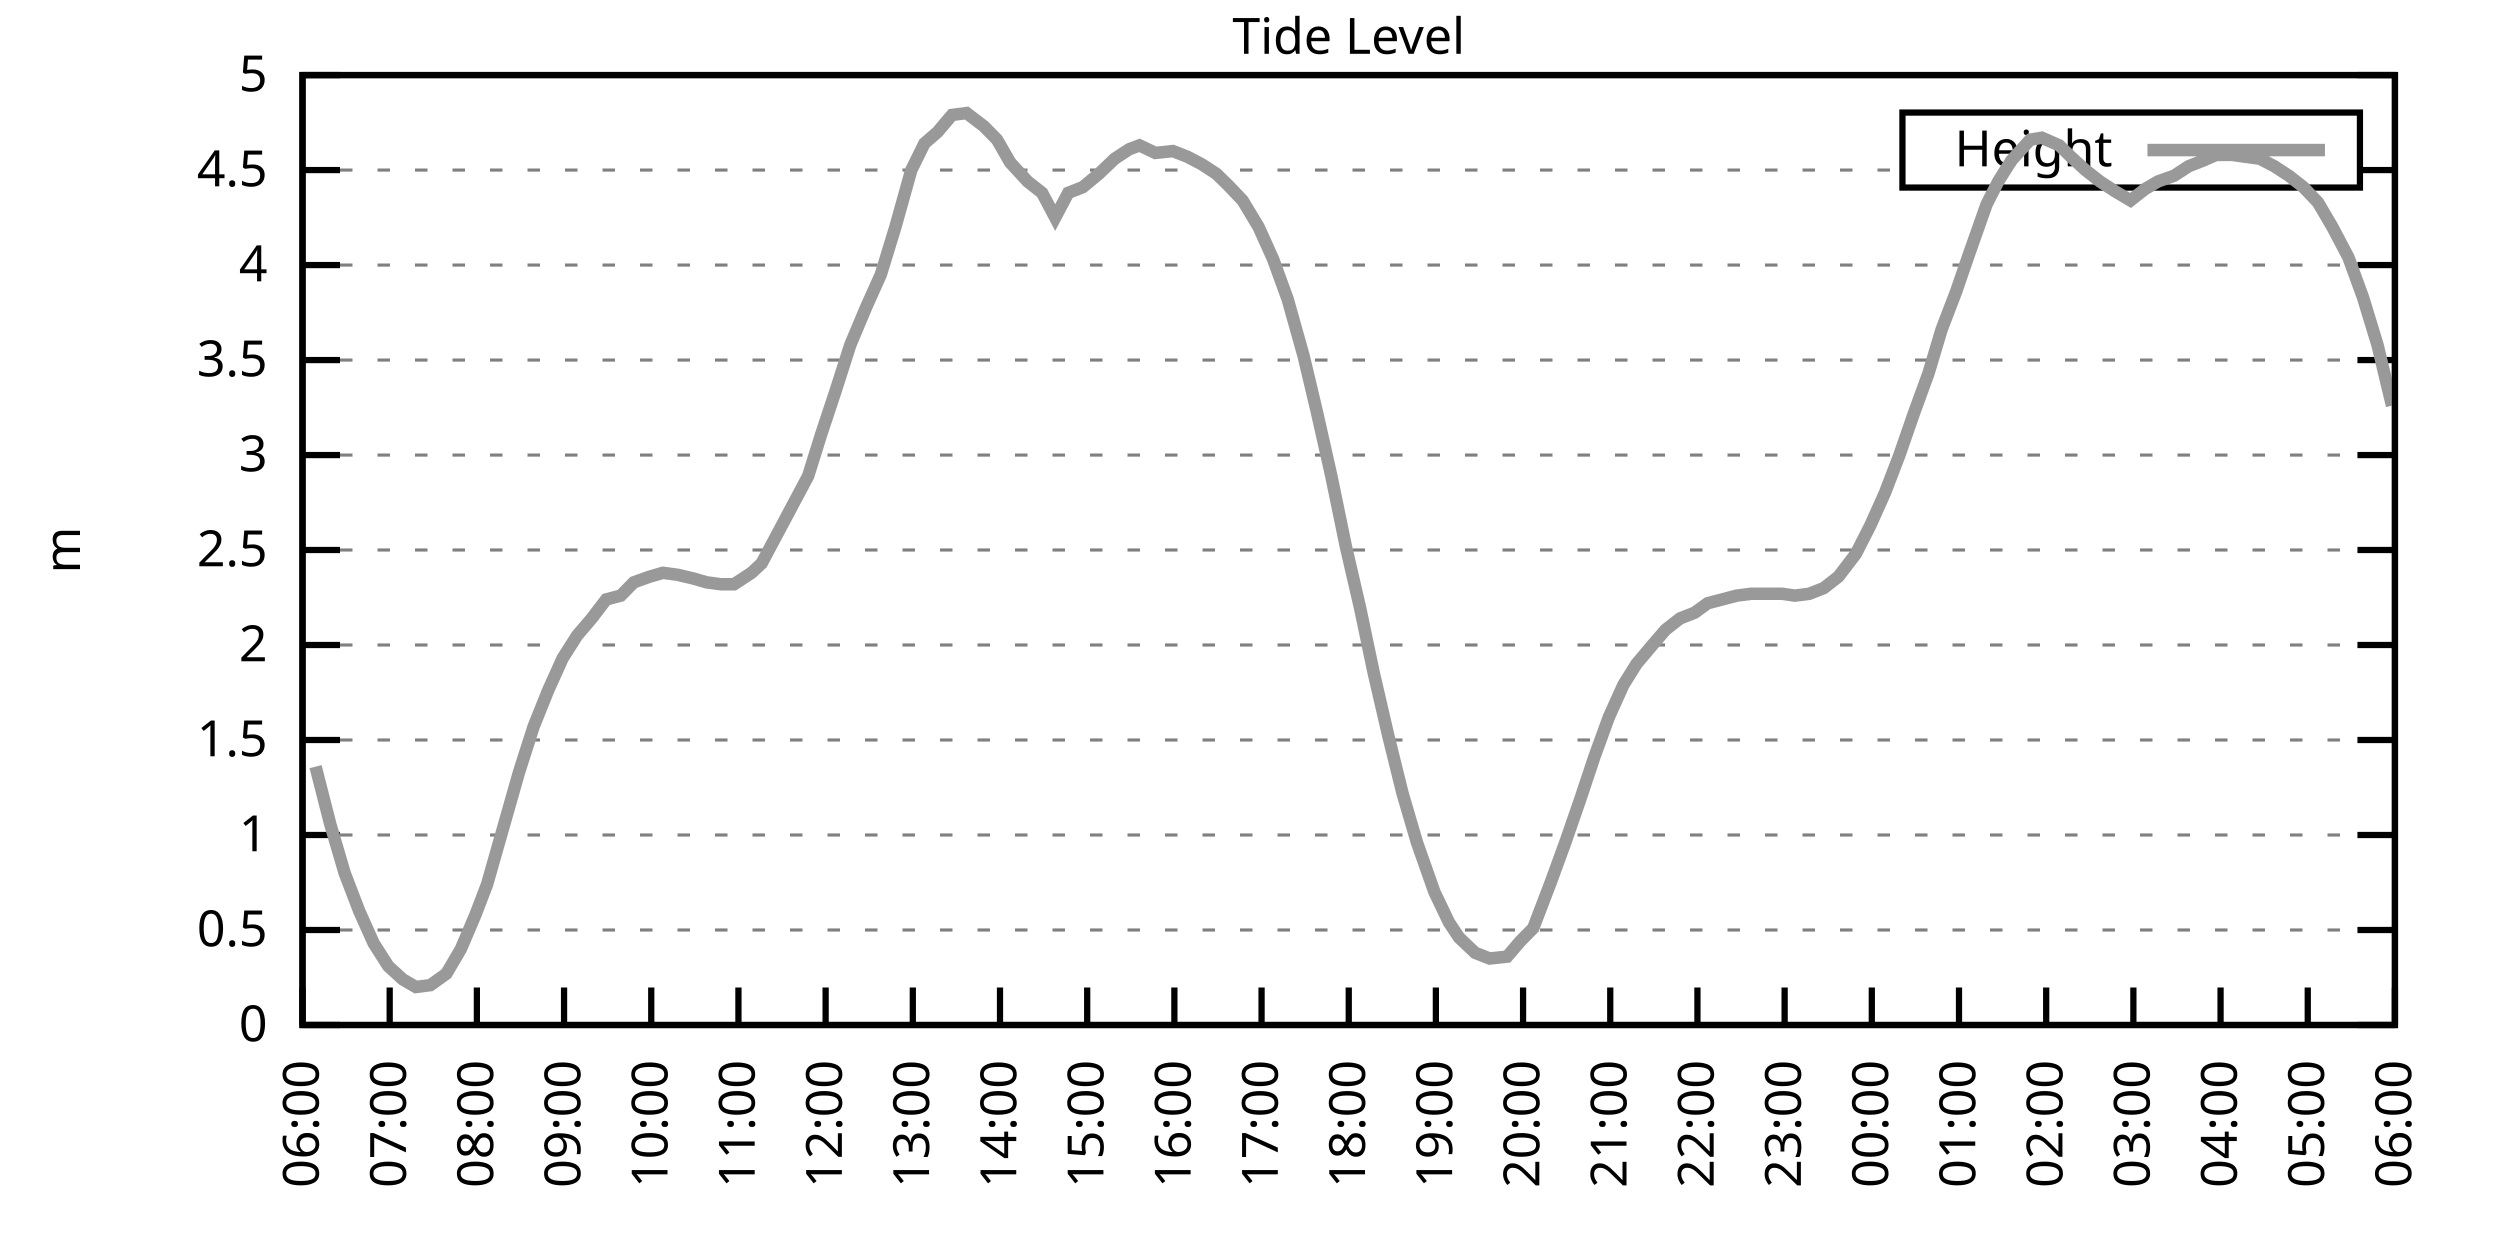
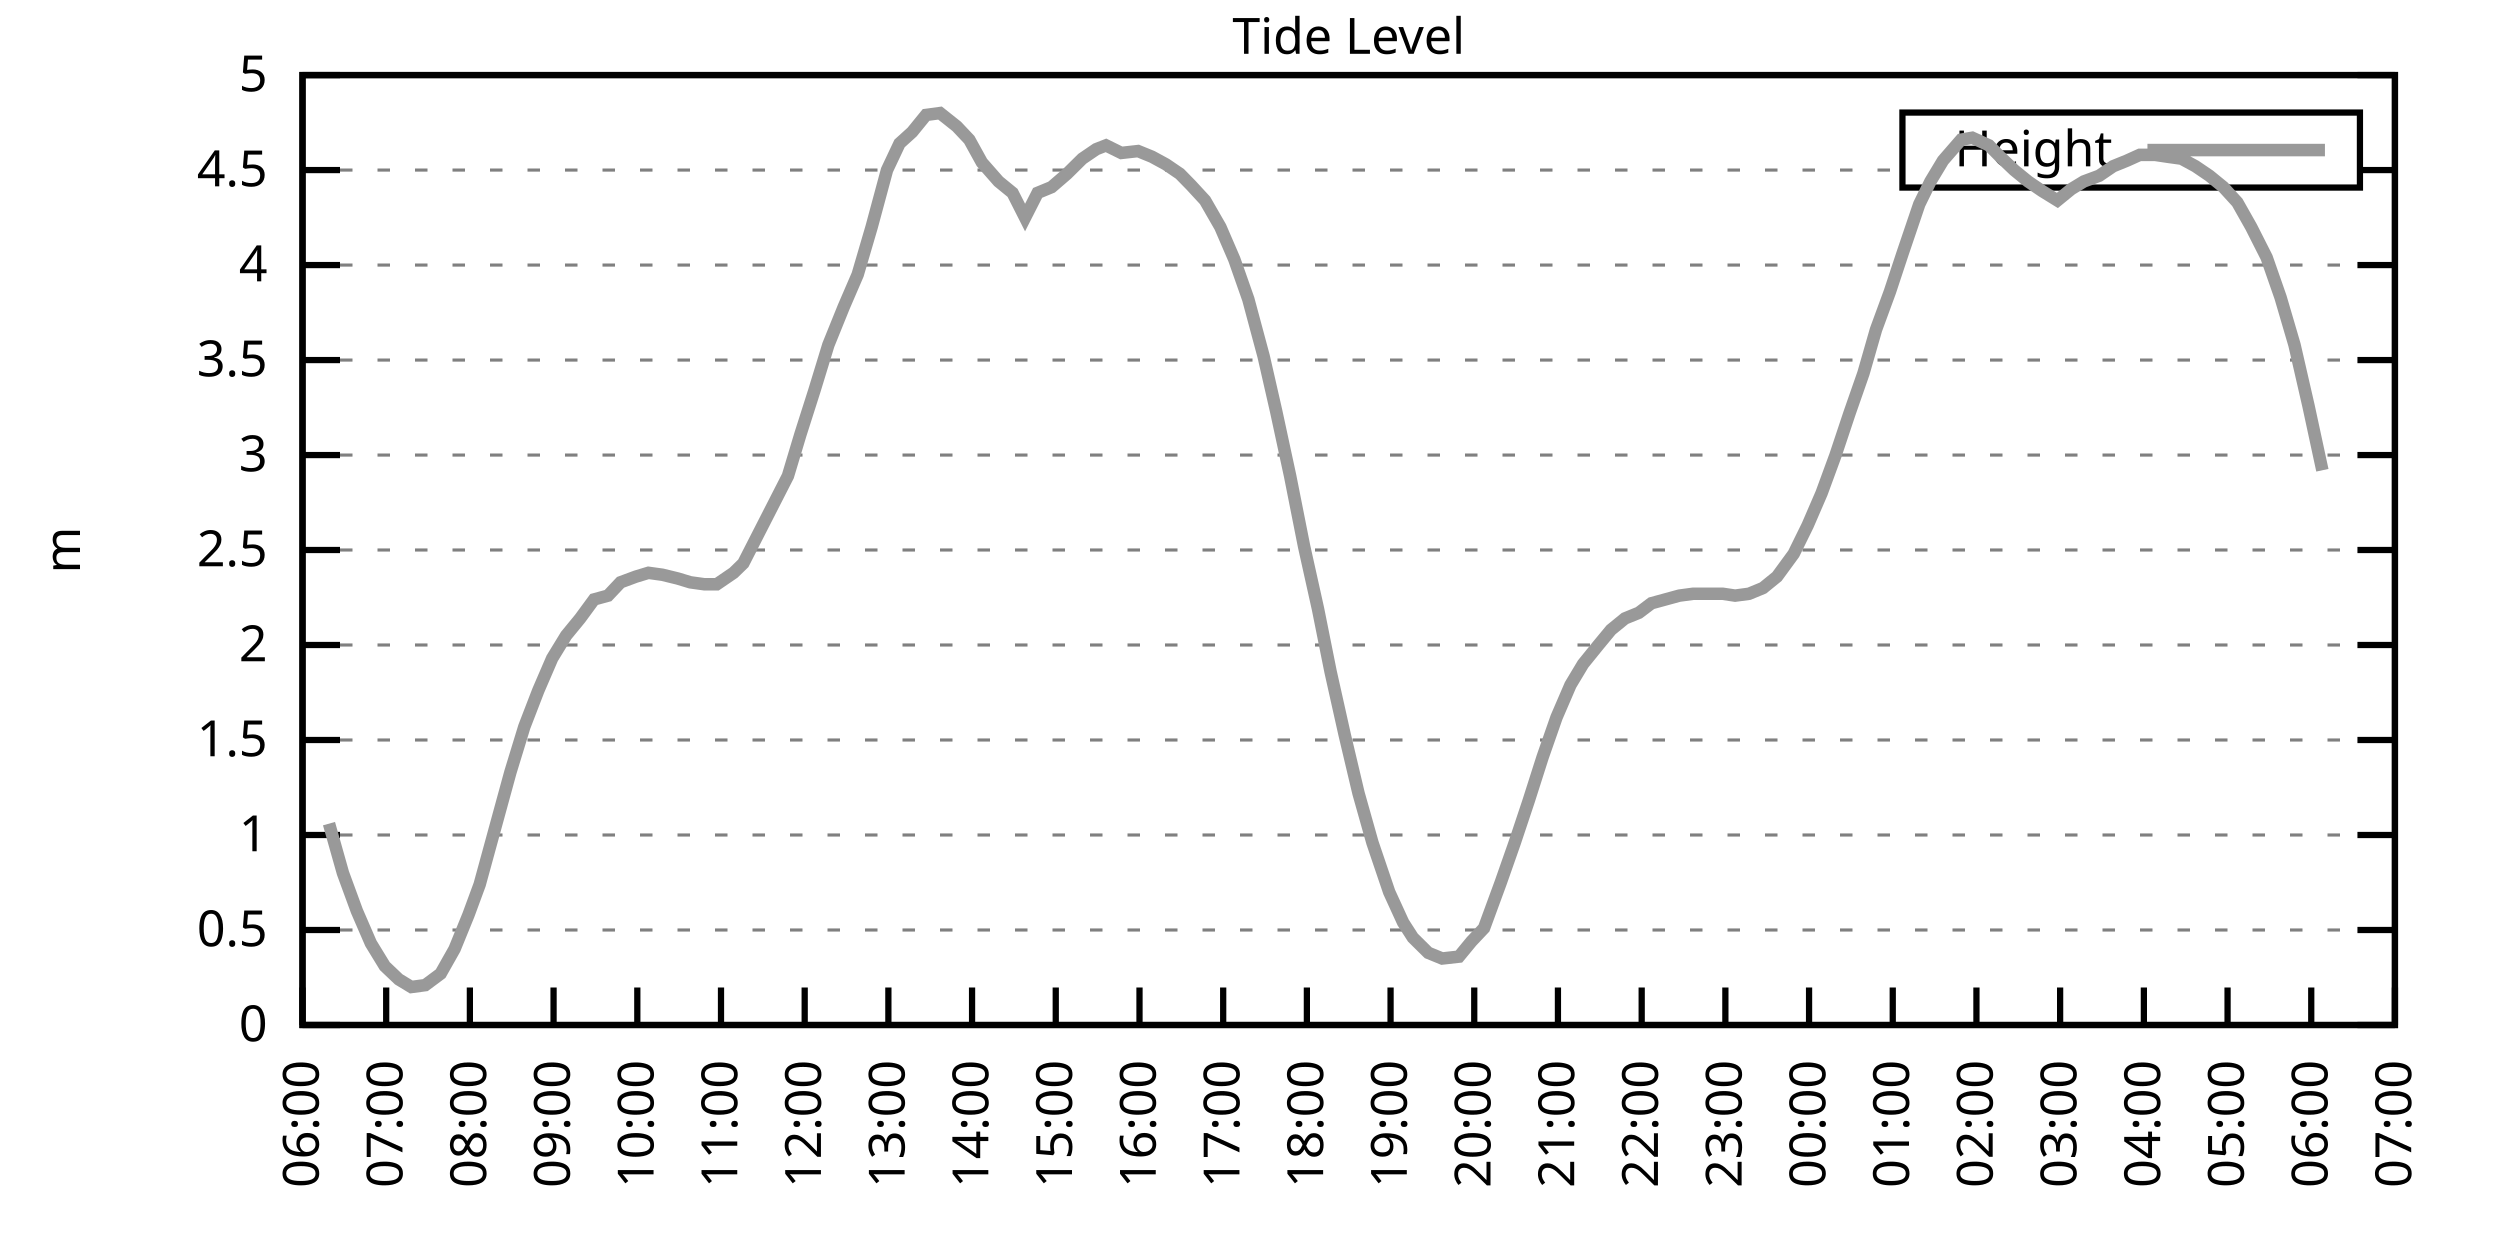
<svg xmlns="http://www.w3.org/2000/svg" xmlns:xlink="http://www.w3.org/1999/xlink" width="400" height="200" viewBox="0 0 400 200">
  <g id="gnuplot_canvas">
    <rect x="0" y="0" width="400" height="200" fill="none" />
    <defs>
      <circle id="gpDot" r="0.5" stroke-width="0.5" stroke="currentColor" />
      <path id="gpPt0" stroke-width="0.333" stroke="currentColor" d="M-1,0 h2 M0,-1 v2" />
      <path id="gpPt1" stroke-width="0.333" stroke="currentColor" d="M-1,-1 L1,1 M1,-1 L-1,1" />
      <path id="gpPt2" stroke-width="0.333" stroke="currentColor" d="M-1,0 L1,0 M0,-1 L0,1 M-1,-1 L1,1 M-1,1 L1,-1" />
      <rect id="gpPt3" stroke-width="0.333" stroke="currentColor" x="-1" y="-1" width="2" height="2" />
      <rect id="gpPt4" stroke-width="0.333" stroke="currentColor" fill="currentColor" x="-1" y="-1" width="2" height="2" />
      <circle id="gpPt5" stroke-width="0.333" stroke="currentColor" cx="0" cy="0" r="1" />
      <use xlink:href="#gpPt5" id="gpPt6" fill="currentColor" stroke="none" />
      <path id="gpPt7" stroke-width="0.333" stroke="currentColor" d="M0,-1.33 L-1.33,0.67 L1.33,0.67 z" />
      <use xlink:href="#gpPt7" id="gpPt8" fill="currentColor" stroke="none" />
      <use xlink:href="#gpPt7" id="gpPt9" stroke="currentColor" transform="rotate(180)" />
      <use xlink:href="#gpPt9" id="gpPt10" fill="currentColor" stroke="none" />
      <use xlink:href="#gpPt3" id="gpPt11" stroke="currentColor" transform="rotate(45)" />
      <use xlink:href="#gpPt11" id="gpPt12" fill="currentColor" stroke="none" />
      <path id="gpPt13" stroke-width="0.333" stroke="currentColor" d="M0,1.330 L1.265,0.411 L0.782,-1.067 L-0.782,-1.076 L-1.265,0.411 z" />
      <use xlink:href="#gpPt13" id="gpPt14" fill="currentColor" stroke="none" />
      <filter id="textbox" filterUnits="objectBoundingBox" x="0" y="0" height="1" width="1">
        <feFlood flood-color="white" flood-opacity="1" result="bgnd" />
        <feComposite in="SourceGraphic" in2="bgnd" operator="atop" />
      </filter>
      <filter id="greybox" filterUnits="objectBoundingBox" x="0" y="0" height="1" width="1">
        <feFlood flood-color="lightgrey" flood-opacity="1" result="grey" />
        <feComposite in="SourceGraphic" in2="grey" operator="atop" />
      </filter>
    </defs>
    <g fill="none" color="white" stroke="currentColor" stroke-width="1.00" stroke-linecap="butt" stroke-linejoin="miter">
</g>
    <g fill="none" color="black" stroke="currentColor" stroke-width="1.00" stroke-linecap="butt" stroke-linejoin="miter">
      <g stroke="none" shape-rendering="crispEdges">
        <polygon fill="rgb(255, 255, 255)" points="48.40,164.00 383.18,164.00 383.18,12.02 48.40,12.02 " />
      </g>
    </g>
    <g fill="none" color="black" stroke="currentColor" stroke-width="1.00" stroke-linecap="butt" stroke-linejoin="miter">
</g>
    <g fill="none" color="black" stroke="black" stroke-width="0.50" stroke-linecap="butt" stroke-linejoin="miter">
</g>
    <g fill="none" color="gray" stroke="currentColor" stroke-width="0.50" stroke-linecap="butt" stroke-linejoin="miter">
      <path stroke="gray" stroke-dasharray="2,4" class="gridline" d="M48.40,164.00 L383.19,164.00  " />
    </g>
    <g fill="none" color="gray" stroke="gray" stroke-width="1.00" stroke-linecap="butt" stroke-linejoin="miter">
</g>
    <g fill="none" color="black" stroke="currentColor" stroke-width="1.00" stroke-linecap="butt" stroke-linejoin="miter">
      <path stroke="black" d="M48.40,164.00 L54.40,164.00 M383.19,164.00 L377.19,164.00  " />
      <g transform="translate(42.80,166.60)" stroke="none" fill="black" font-family="Sans" font-size="8.00" text-anchor="end">
        <text>
          <tspan font-family="Sans"> 0</tspan>
        </text>
      </g>
    </g>
    <g fill="none" color="black" stroke="currentColor" stroke-width="1.00" stroke-linecap="butt" stroke-linejoin="miter">
</g>
    <g fill="none" color="black" stroke="black" stroke-width="0.50" stroke-linecap="butt" stroke-linejoin="miter">
</g>
    <g fill="none" color="gray" stroke="currentColor" stroke-width="0.50" stroke-linecap="butt" stroke-linejoin="miter">
      <path stroke="gray" stroke-dasharray="2,4" class="gridline" d="M48.40,148.80 L383.19,148.80  " />
    </g>
    <g fill="none" color="gray" stroke="gray" stroke-width="1.00" stroke-linecap="butt" stroke-linejoin="miter">
</g>
    <g fill="none" color="black" stroke="currentColor" stroke-width="1.00" stroke-linecap="butt" stroke-linejoin="miter">
      <path stroke="black" d="M48.40,148.80 L54.40,148.80 M383.19,148.80 L377.19,148.80  " />
      <g transform="translate(42.80,151.40)" stroke="none" fill="black" font-family="Sans" font-size="8.00" text-anchor="end">
        <text>
          <tspan font-family="Sans"> 0.5</tspan>
        </text>
      </g>
    </g>
    <g fill="none" color="black" stroke="currentColor" stroke-width="1.00" stroke-linecap="butt" stroke-linejoin="miter">
</g>
    <g fill="none" color="black" stroke="black" stroke-width="0.50" stroke-linecap="butt" stroke-linejoin="miter">
</g>
    <g fill="none" color="gray" stroke="currentColor" stroke-width="0.50" stroke-linecap="butt" stroke-linejoin="miter">
      <path stroke="gray" stroke-dasharray="2,4" class="gridline" d="M48.40,133.60 L383.19,133.60  " />
    </g>
    <g fill="none" color="gray" stroke="gray" stroke-width="1.00" stroke-linecap="butt" stroke-linejoin="miter">
</g>
    <g fill="none" color="black" stroke="currentColor" stroke-width="1.00" stroke-linecap="butt" stroke-linejoin="miter">
      <path stroke="black" d="M48.40,133.60 L54.40,133.60 M383.19,133.60 L377.19,133.60  " />
      <g transform="translate(42.80,136.20)" stroke="none" fill="black" font-family="Sans" font-size="8.00" text-anchor="end">
        <text>
          <tspan font-family="Sans"> 1</tspan>
        </text>
      </g>
    </g>
    <g fill="none" color="black" stroke="currentColor" stroke-width="1.00" stroke-linecap="butt" stroke-linejoin="miter">
</g>
    <g fill="none" color="black" stroke="black" stroke-width="0.50" stroke-linecap="butt" stroke-linejoin="miter">
</g>
    <g fill="none" color="gray" stroke="currentColor" stroke-width="0.50" stroke-linecap="butt" stroke-linejoin="miter">
      <path stroke="gray" stroke-dasharray="2,4" class="gridline" d="M48.40,118.40 L383.19,118.40  " />
    </g>
    <g fill="none" color="gray" stroke="gray" stroke-width="1.00" stroke-linecap="butt" stroke-linejoin="miter">
</g>
    <g fill="none" color="black" stroke="currentColor" stroke-width="1.00" stroke-linecap="butt" stroke-linejoin="miter">
      <path stroke="black" d="M48.40,118.40 L54.40,118.40 M383.19,118.40 L377.19,118.40  " />
      <g transform="translate(42.80,121.00)" stroke="none" fill="black" font-family="Sans" font-size="8.00" text-anchor="end">
        <text>
          <tspan font-family="Sans"> 1.5</tspan>
        </text>
      </g>
    </g>
    <g fill="none" color="black" stroke="currentColor" stroke-width="1.00" stroke-linecap="butt" stroke-linejoin="miter">
</g>
    <g fill="none" color="black" stroke="black" stroke-width="0.50" stroke-linecap="butt" stroke-linejoin="miter">
</g>
    <g fill="none" color="gray" stroke="currentColor" stroke-width="0.50" stroke-linecap="butt" stroke-linejoin="miter">
      <path stroke="gray" stroke-dasharray="2,4" class="gridline" d="M48.40,103.20 L383.19,103.20  " />
    </g>
    <g fill="none" color="gray" stroke="gray" stroke-width="1.00" stroke-linecap="butt" stroke-linejoin="miter">
</g>
    <g fill="none" color="black" stroke="currentColor" stroke-width="1.00" stroke-linecap="butt" stroke-linejoin="miter">
      <path stroke="black" d="M48.40,103.20 L54.40,103.20 M383.19,103.20 L377.19,103.20  " />
      <g transform="translate(42.80,105.80)" stroke="none" fill="black" font-family="Sans" font-size="8.00" text-anchor="end">
        <text>
          <tspan font-family="Sans"> 2</tspan>
        </text>
      </g>
    </g>
    <g fill="none" color="black" stroke="currentColor" stroke-width="1.00" stroke-linecap="butt" stroke-linejoin="miter">
</g>
    <g fill="none" color="black" stroke="black" stroke-width="0.50" stroke-linecap="butt" stroke-linejoin="miter">
</g>
    <g fill="none" color="gray" stroke="currentColor" stroke-width="0.50" stroke-linecap="butt" stroke-linejoin="miter">
      <path stroke="gray" stroke-dasharray="2,4" class="gridline" d="M48.40,88.00 L383.19,88.00  " />
    </g>
    <g fill="none" color="gray" stroke="gray" stroke-width="1.00" stroke-linecap="butt" stroke-linejoin="miter">
</g>
    <g fill="none" color="black" stroke="currentColor" stroke-width="1.00" stroke-linecap="butt" stroke-linejoin="miter">
      <path stroke="black" d="M48.40,88.00 L54.40,88.00 M383.19,88.00 L377.19,88.00  " />
      <g transform="translate(42.80,90.60)" stroke="none" fill="black" font-family="Sans" font-size="8.00" text-anchor="end">
        <text>
          <tspan font-family="Sans"> 2.5</tspan>
        </text>
      </g>
    </g>
    <g fill="none" color="black" stroke="currentColor" stroke-width="1.00" stroke-linecap="butt" stroke-linejoin="miter">
</g>
    <g fill="none" color="black" stroke="black" stroke-width="0.50" stroke-linecap="butt" stroke-linejoin="miter">
</g>
    <g fill="none" color="gray" stroke="currentColor" stroke-width="0.50" stroke-linecap="butt" stroke-linejoin="miter">
      <path stroke="gray" stroke-dasharray="2,4" class="gridline" d="M48.40,72.81 L383.19,72.81  " />
    </g>
    <g fill="none" color="gray" stroke="gray" stroke-width="1.00" stroke-linecap="butt" stroke-linejoin="miter">
</g>
    <g fill="none" color="black" stroke="currentColor" stroke-width="1.00" stroke-linecap="butt" stroke-linejoin="miter">
      <path stroke="black" d="M48.40,72.81 L54.40,72.81 M383.19,72.81 L377.19,72.81  " />
      <g transform="translate(42.80,75.41)" stroke="none" fill="black" font-family="Sans" font-size="8.00" text-anchor="end">
        <text>
          <tspan font-family="Sans"> 3</tspan>
        </text>
      </g>
    </g>
    <g fill="none" color="black" stroke="currentColor" stroke-width="1.00" stroke-linecap="butt" stroke-linejoin="miter">
</g>
    <g fill="none" color="black" stroke="black" stroke-width="0.50" stroke-linecap="butt" stroke-linejoin="miter">
</g>
    <g fill="none" color="gray" stroke="currentColor" stroke-width="0.50" stroke-linecap="butt" stroke-linejoin="miter">
      <path stroke="gray" stroke-dasharray="2,4" class="gridline" d="M48.40,57.61 L383.19,57.61  " />
    </g>
    <g fill="none" color="gray" stroke="gray" stroke-width="1.00" stroke-linecap="butt" stroke-linejoin="miter">
</g>
    <g fill="none" color="black" stroke="currentColor" stroke-width="1.00" stroke-linecap="butt" stroke-linejoin="miter">
      <path stroke="black" d="M48.40,57.61 L54.40,57.61 M383.19,57.61 L377.19,57.61  " />
      <g transform="translate(42.80,60.21)" stroke="none" fill="black" font-family="Sans" font-size="8.00" text-anchor="end">
        <text>
          <tspan font-family="Sans"> 3.5</tspan>
        </text>
      </g>
    </g>
    <g fill="none" color="black" stroke="currentColor" stroke-width="1.00" stroke-linecap="butt" stroke-linejoin="miter">
</g>
    <g fill="none" color="black" stroke="black" stroke-width="0.50" stroke-linecap="butt" stroke-linejoin="miter">
</g>
    <g fill="none" color="gray" stroke="currentColor" stroke-width="0.50" stroke-linecap="butt" stroke-linejoin="miter">
      <path stroke="gray" stroke-dasharray="2,4" class="gridline" d="M48.40,42.41 L383.19,42.41  " />
    </g>
    <g fill="none" color="gray" stroke="gray" stroke-width="1.00" stroke-linecap="butt" stroke-linejoin="miter">
</g>
    <g fill="none" color="black" stroke="currentColor" stroke-width="1.00" stroke-linecap="butt" stroke-linejoin="miter">
      <path stroke="black" d="M48.40,42.41 L54.40,42.41 M383.19,42.41 L377.19,42.41  " />
      <g transform="translate(42.80,45.01)" stroke="none" fill="black" font-family="Sans" font-size="8.00" text-anchor="end">
        <text>
          <tspan font-family="Sans"> 4</tspan>
        </text>
      </g>
    </g>
    <g fill="none" color="black" stroke="currentColor" stroke-width="1.00" stroke-linecap="butt" stroke-linejoin="miter">
</g>
    <g fill="none" color="black" stroke="black" stroke-width="0.50" stroke-linecap="butt" stroke-linejoin="miter">
</g>
    <g fill="none" color="gray" stroke="currentColor" stroke-width="0.50" stroke-linecap="butt" stroke-linejoin="miter">
      <path stroke="gray" stroke-dasharray="2,4" class="gridline" d="M48.40,27.21 L304.39,27.21 M377.59,27.21 L383.19,27.21  " />
    </g>
    <g fill="none" color="gray" stroke="gray" stroke-width="1.00" stroke-linecap="butt" stroke-linejoin="miter">
</g>
    <g fill="none" color="black" stroke="currentColor" stroke-width="1.00" stroke-linecap="butt" stroke-linejoin="miter">
      <path stroke="black" d="M48.40,27.21 L54.40,27.21 M383.19,27.21 L377.19,27.21  " />
      <g transform="translate(42.80,29.81)" stroke="none" fill="black" font-family="Sans" font-size="8.00" text-anchor="end">
        <text>
          <tspan font-family="Sans"> 4.5</tspan>
        </text>
      </g>
    </g>
    <g fill="none" color="black" stroke="currentColor" stroke-width="1.00" stroke-linecap="butt" stroke-linejoin="miter">
</g>
    <g fill="none" color="black" stroke="black" stroke-width="0.50" stroke-linecap="butt" stroke-linejoin="miter">
</g>
    <g fill="none" color="gray" stroke="currentColor" stroke-width="0.50" stroke-linecap="butt" stroke-linejoin="miter">
      <path stroke="gray" stroke-dasharray="2,4" class="gridline" d="M48.40,12.01 L383.19,12.01  " />
    </g>
    <g fill="none" color="gray" stroke="gray" stroke-width="1.00" stroke-linecap="butt" stroke-linejoin="miter">
</g>
    <g fill="none" color="black" stroke="currentColor" stroke-width="1.00" stroke-linecap="butt" stroke-linejoin="miter">
      <path stroke="black" d="M48.40,12.01 L54.40,12.01 M383.19,12.01 L377.19,12.01  " />
      <g transform="translate(42.80,14.61)" stroke="none" fill="black" font-family="Sans" font-size="8.00" text-anchor="end">
        <text>
          <tspan font-family="Sans"> 5</tspan>
        </text>
      </g>
    </g>
    <g fill="none" color="black" stroke="currentColor" stroke-width="1.00" stroke-linecap="butt" stroke-linejoin="miter">
      <path stroke="black" d="M48.40,164.00 L48.40,158.00  " />
      <g transform="translate(51.00,169.60) rotate(270.00)" stroke="none" fill="black" font-family="Sans" font-size="8.00" text-anchor="end">
        <text>
          <tspan font-family="Sans">06:00</tspan>
        </text>
      </g>
    </g>
    <g fill="none" color="black" stroke="currentColor" stroke-width="1.00" stroke-linecap="butt" stroke-linejoin="miter">
-       <path stroke="black" d="M62.35,164.00 L62.35,158.00  " />
-       <g transform="translate(64.95,169.60) rotate(270.00)" stroke="none" fill="black" font-family="Sans" font-size="8.00" text-anchor="end">
+       <path stroke="black" d="M61.79,164.00 L61.79,158.00  " />
+       <g transform="translate(64.39,169.60) rotate(270.00)" stroke="none" fill="black" font-family="Sans" font-size="8.00" text-anchor="end">
        <text>
          <tspan font-family="Sans">07:00</tspan>
        </text>
      </g>
    </g>
    <g fill="none" color="black" stroke="currentColor" stroke-width="1.00" stroke-linecap="butt" stroke-linejoin="miter">
-       <path stroke="black" d="M76.30,164.00 L76.30,158.00  " />
-       <g transform="translate(78.90,169.60) rotate(270.00)" stroke="none" fill="black" font-family="Sans" font-size="8.00" text-anchor="end">
+       <path stroke="black" d="M75.18,164.00 L75.18,158.00  " />
+       <g transform="translate(77.78,169.60) rotate(270.00)" stroke="none" fill="black" font-family="Sans" font-size="8.00" text-anchor="end">
        <text>
          <tspan font-family="Sans">08:00</tspan>
        </text>
      </g>
    </g>
    <g fill="none" color="black" stroke="currentColor" stroke-width="1.00" stroke-linecap="butt" stroke-linejoin="miter">
-       <path stroke="black" d="M90.25,164.00 L90.25,158.00  " />
-       <g transform="translate(92.85,169.60) rotate(270.00)" stroke="none" fill="black" font-family="Sans" font-size="8.00" text-anchor="end">
+       <path stroke="black" d="M88.57,164.00 L88.57,158.00  " />
+       <g transform="translate(91.17,169.60) rotate(270.00)" stroke="none" fill="black" font-family="Sans" font-size="8.00" text-anchor="end">
        <text>
          <tspan font-family="Sans">09:00</tspan>
        </text>
      </g>
    </g>
    <g fill="none" color="black" stroke="currentColor" stroke-width="1.00" stroke-linecap="butt" stroke-linejoin="miter">
-       <path stroke="black" d="M104.20,164.00 L104.20,158.00  " />
-       <g transform="translate(106.80,169.60) rotate(270.00)" stroke="none" fill="black" font-family="Sans" font-size="8.00" text-anchor="end">
+       <path stroke="black" d="M101.97,164.00 L101.97,158.00  " />
+       <g transform="translate(104.57,169.60) rotate(270.00)" stroke="none" fill="black" font-family="Sans" font-size="8.00" text-anchor="end">
        <text>
          <tspan font-family="Sans">10:00</tspan>
        </text>
      </g>
    </g>
    <g fill="none" color="black" stroke="currentColor" stroke-width="1.00" stroke-linecap="butt" stroke-linejoin="miter">
-       <path stroke="black" d="M118.15,164.00 L118.15,158.00  " />
-       <g transform="translate(120.75,169.60) rotate(270.00)" stroke="none" fill="black" font-family="Sans" font-size="8.00" text-anchor="end">
+       <path stroke="black" d="M115.36,164.00 L115.36,158.00  " />
+       <g transform="translate(117.96,169.60) rotate(270.00)" stroke="none" fill="black" font-family="Sans" font-size="8.00" text-anchor="end">
        <text>
          <tspan font-family="Sans">11:00</tspan>
        </text>
      </g>
    </g>
    <g fill="none" color="black" stroke="currentColor" stroke-width="1.00" stroke-linecap="butt" stroke-linejoin="miter">
-       <path stroke="black" d="M132.10,164.00 L132.10,158.00  " />
-       <g transform="translate(134.70,169.60) rotate(270.00)" stroke="none" fill="black" font-family="Sans" font-size="8.00" text-anchor="end">
+       <path stroke="black" d="M128.75,164.00 L128.75,158.00  " />
+       <g transform="translate(131.35,169.60) rotate(270.00)" stroke="none" fill="black" font-family="Sans" font-size="8.00" text-anchor="end">
        <text>
          <tspan font-family="Sans">12:00</tspan>
        </text>
      </g>
    </g>
    <g fill="none" color="black" stroke="currentColor" stroke-width="1.00" stroke-linecap="butt" stroke-linejoin="miter">
-       <path stroke="black" d="M146.05,164.00 L146.05,158.00  " />
-       <g transform="translate(148.65,169.60) rotate(270.00)" stroke="none" fill="black" font-family="Sans" font-size="8.00" text-anchor="end">
+       <path stroke="black" d="M142.14,164.00 L142.14,158.00  " />
+       <g transform="translate(144.74,169.60) rotate(270.00)" stroke="none" fill="black" font-family="Sans" font-size="8.00" text-anchor="end">
        <text>
          <tspan font-family="Sans">13:00</tspan>
        </text>
      </g>
    </g>
    <g fill="none" color="black" stroke="currentColor" stroke-width="1.00" stroke-linecap="butt" stroke-linejoin="miter">
-       <path stroke="black" d="M160.00,164.00 L160.00,158.00  " />
-       <g transform="translate(162.60,169.60) rotate(270.00)" stroke="none" fill="black" font-family="Sans" font-size="8.00" text-anchor="end">
+       <path stroke="black" d="M155.53,164.00 L155.53,158.00  " />
+       <g transform="translate(158.13,169.60) rotate(270.00)" stroke="none" fill="black" font-family="Sans" font-size="8.00" text-anchor="end">
        <text>
          <tspan font-family="Sans">14:00</tspan>
        </text>
      </g>
    </g>
    <g fill="none" color="black" stroke="currentColor" stroke-width="1.00" stroke-linecap="butt" stroke-linejoin="miter">
-       <path stroke="black" d="M173.95,164.00 L173.95,158.00  " />
-       <g transform="translate(176.55,169.60) rotate(270.00)" stroke="none" fill="black" font-family="Sans" font-size="8.00" text-anchor="end">
+       <path stroke="black" d="M168.92,164.00 L168.92,158.00  " />
+       <g transform="translate(171.52,169.60) rotate(270.00)" stroke="none" fill="black" font-family="Sans" font-size="8.00" text-anchor="end">
        <text>
          <tspan font-family="Sans">15:00</tspan>
        </text>
      </g>
    </g>
    <g fill="none" color="black" stroke="currentColor" stroke-width="1.00" stroke-linecap="butt" stroke-linejoin="miter">
-       <path stroke="black" d="M187.90,164.00 L187.90,158.00  " />
-       <g transform="translate(190.50,169.60) rotate(270.00)" stroke="none" fill="black" font-family="Sans" font-size="8.00" text-anchor="end">
+       <path stroke="black" d="M182.32,164.00 L182.32,158.00  " />
+       <g transform="translate(184.92,169.60) rotate(270.00)" stroke="none" fill="black" font-family="Sans" font-size="8.00" text-anchor="end">
        <text>
          <tspan font-family="Sans">16:00</tspan>
        </text>
      </g>
    </g>
    <g fill="none" color="black" stroke="currentColor" stroke-width="1.00" stroke-linecap="butt" stroke-linejoin="miter">
-       <path stroke="black" d="M201.85,164.00 L201.85,158.00  " />
-       <g transform="translate(204.45,169.60) rotate(270.00)" stroke="none" fill="black" font-family="Sans" font-size="8.00" text-anchor="end">
+       <path stroke="black" d="M195.71,164.00 L195.71,158.00  " />
+       <g transform="translate(198.31,169.60) rotate(270.00)" stroke="none" fill="black" font-family="Sans" font-size="8.00" text-anchor="end">
        <text>
          <tspan font-family="Sans">17:00</tspan>
        </text>
      </g>
    </g>
    <g fill="none" color="black" stroke="currentColor" stroke-width="1.00" stroke-linecap="butt" stroke-linejoin="miter">
-       <path stroke="black" d="M215.80,164.00 L215.80,158.00  " />
-       <g transform="translate(218.40,169.60) rotate(270.00)" stroke="none" fill="black" font-family="Sans" font-size="8.00" text-anchor="end">
+       <path stroke="black" d="M209.10,164.00 L209.10,158.00  " />
+       <g transform="translate(211.70,169.60) rotate(270.00)" stroke="none" fill="black" font-family="Sans" font-size="8.00" text-anchor="end">
        <text>
          <tspan font-family="Sans">18:00</tspan>
        </text>
      </g>
    </g>
    <g fill="none" color="black" stroke="currentColor" stroke-width="1.00" stroke-linecap="butt" stroke-linejoin="miter">
-       <path stroke="black" d="M229.74,164.00 L229.74,158.00  " />
-       <g transform="translate(232.34,169.60) rotate(270.00)" stroke="none" fill="black" font-family="Sans" font-size="8.00" text-anchor="end">
+       <path stroke="black" d="M222.49,164.00 L222.49,158.00  " />
+       <g transform="translate(225.09,169.60) rotate(270.00)" stroke="none" fill="black" font-family="Sans" font-size="8.00" text-anchor="end">
        <text>
          <tspan font-family="Sans">19:00</tspan>
        </text>
      </g>
    </g>
    <g fill="none" color="black" stroke="currentColor" stroke-width="1.00" stroke-linecap="butt" stroke-linejoin="miter">
-       <path stroke="black" d="M243.69,164.00 L243.69,158.00  " />
-       <g transform="translate(246.29,169.60) rotate(270.00)" stroke="none" fill="black" font-family="Sans" font-size="8.00" text-anchor="end">
+       <path stroke="black" d="M235.88,164.00 L235.88,158.00  " />
+       <g transform="translate(238.48,169.60) rotate(270.00)" stroke="none" fill="black" font-family="Sans" font-size="8.00" text-anchor="end">
        <text>
          <tspan font-family="Sans">20:00</tspan>
        </text>
      </g>
    </g>
    <g fill="none" color="black" stroke="currentColor" stroke-width="1.00" stroke-linecap="butt" stroke-linejoin="miter">
-       <path stroke="black" d="M257.64,164.00 L257.64,158.00  " />
-       <g transform="translate(260.24,169.60) rotate(270.00)" stroke="none" fill="black" font-family="Sans" font-size="8.00" text-anchor="end">
+       <path stroke="black" d="M249.27,164.00 L249.27,158.00  " />
+       <g transform="translate(251.87,169.60) rotate(270.00)" stroke="none" fill="black" font-family="Sans" font-size="8.00" text-anchor="end">
        <text>
          <tspan font-family="Sans">21:00</tspan>
        </text>
      </g>
    </g>
    <g fill="none" color="black" stroke="currentColor" stroke-width="1.00" stroke-linecap="butt" stroke-linejoin="miter">
-       <path stroke="black" d="M271.59,164.00 L271.59,158.00  " />
-       <g transform="translate(274.19,169.60) rotate(270.00)" stroke="none" fill="black" font-family="Sans" font-size="8.00" text-anchor="end">
+       <path stroke="black" d="M262.67,164.00 L262.67,158.00  " />
+       <g transform="translate(265.27,169.60) rotate(270.00)" stroke="none" fill="black" font-family="Sans" font-size="8.00" text-anchor="end">
        <text>
          <tspan font-family="Sans">22:00</tspan>
        </text>
      </g>
    </g>
    <g fill="none" color="black" stroke="currentColor" stroke-width="1.00" stroke-linecap="butt" stroke-linejoin="miter">
-       <path stroke="black" d="M285.54,164.00 L285.54,158.00  " />
-       <g transform="translate(288.14,169.60) rotate(270.00)" stroke="none" fill="black" font-family="Sans" font-size="8.00" text-anchor="end">
+       <path stroke="black" d="M276.06,164.00 L276.06,158.00  " />
+       <g transform="translate(278.66,169.60) rotate(270.00)" stroke="none" fill="black" font-family="Sans" font-size="8.00" text-anchor="end">
        <text>
          <tspan font-family="Sans">23:00</tspan>
        </text>
      </g>
    </g>
    <g fill="none" color="black" stroke="currentColor" stroke-width="1.00" stroke-linecap="butt" stroke-linejoin="miter">
-       <path stroke="black" d="M299.49,164.00 L299.49,158.00  " />
-       <g transform="translate(302.09,169.60) rotate(270.00)" stroke="none" fill="black" font-family="Sans" font-size="8.00" text-anchor="end">
+       <path stroke="black" d="M289.45,164.00 L289.45,158.00  " />
+       <g transform="translate(292.05,169.60) rotate(270.00)" stroke="none" fill="black" font-family="Sans" font-size="8.00" text-anchor="end">
        <text>
          <tspan font-family="Sans">00:00</tspan>
        </text>
      </g>
    </g>
    <g fill="none" color="black" stroke="currentColor" stroke-width="1.00" stroke-linecap="butt" stroke-linejoin="miter">
-       <path stroke="black" d="M313.44,164.00 L313.44,158.00  " />
-       <g transform="translate(316.04,169.60) rotate(270.00)" stroke="none" fill="black" font-family="Sans" font-size="8.00" text-anchor="end">
+       <path stroke="black" d="M302.84,164.00 L302.84,158.00  " />
+       <g transform="translate(305.44,169.60) rotate(270.00)" stroke="none" fill="black" font-family="Sans" font-size="8.00" text-anchor="end">
        <text>
          <tspan font-family="Sans">01:00</tspan>
        </text>
      </g>
    </g>
    <g fill="none" color="black" stroke="currentColor" stroke-width="1.00" stroke-linecap="butt" stroke-linejoin="miter">
-       <path stroke="black" d="M327.39,164.00 L327.39,158.00  " />
-       <g transform="translate(329.99,169.60) rotate(270.00)" stroke="none" fill="black" font-family="Sans" font-size="8.00" text-anchor="end">
+       <path stroke="black" d="M316.23,164.00 L316.23,158.00  " />
+       <g transform="translate(318.83,169.60) rotate(270.00)" stroke="none" fill="black" font-family="Sans" font-size="8.00" text-anchor="end">
        <text>
          <tspan font-family="Sans">02:00</tspan>
        </text>
      </g>
    </g>
    <g fill="none" color="black" stroke="currentColor" stroke-width="1.00" stroke-linecap="butt" stroke-linejoin="miter">
-       <path stroke="black" d="M341.34,164.00 L341.34,158.00  " />
-       <g transform="translate(343.94,169.60) rotate(270.00)" stroke="none" fill="black" font-family="Sans" font-size="8.00" text-anchor="end">
+       <path stroke="black" d="M329.62,164.00 L329.62,158.00  " />
+       <g transform="translate(332.22,169.60) rotate(270.00)" stroke="none" fill="black" font-family="Sans" font-size="8.00" text-anchor="end">
        <text>
          <tspan font-family="Sans">03:00</tspan>
        </text>
      </g>
    </g>
    <g fill="none" color="black" stroke="currentColor" stroke-width="1.00" stroke-linecap="butt" stroke-linejoin="miter">
-       <path stroke="black" d="M355.29,164.00 L355.29,158.00  " />
-       <g transform="translate(357.89,169.60) rotate(270.00)" stroke="none" fill="black" font-family="Sans" font-size="8.00" text-anchor="end">
+       <path stroke="black" d="M343.02,164.00 L343.02,158.00  " />
+       <g transform="translate(345.62,169.60) rotate(270.00)" stroke="none" fill="black" font-family="Sans" font-size="8.00" text-anchor="end">
        <text>
          <tspan font-family="Sans">04:00</tspan>
        </text>
      </g>
    </g>
    <g fill="none" color="black" stroke="currentColor" stroke-width="1.00" stroke-linecap="butt" stroke-linejoin="miter">
-       <path stroke="black" d="M369.24,164.00 L369.24,158.00  " />
-       <g transform="translate(371.84,169.60) rotate(270.00)" stroke="none" fill="black" font-family="Sans" font-size="8.00" text-anchor="end">
+       <path stroke="black" d="M356.41,164.00 L356.41,158.00  " />
+       <g transform="translate(359.01,169.60) rotate(270.00)" stroke="none" fill="black" font-family="Sans" font-size="8.00" text-anchor="end">
        <text>
          <tspan font-family="Sans">05:00</tspan>
+         </text>
+       </g>
+     </g>
+     <g fill="none" color="black" stroke="currentColor" stroke-width="1.00" stroke-linecap="butt" stroke-linejoin="miter">
+       <path stroke="black" d="M369.80,164.00 L369.80,158.00  " />
+       <g transform="translate(372.40,169.60) rotate(270.00)" stroke="none" fill="black" font-family="Sans" font-size="8.00" text-anchor="end">
+         <text>
+           <tspan font-family="Sans">06:00</tspan>
        </text>
      </g>
    </g>
    <g fill="none" color="black" stroke="currentColor" stroke-width="1.00" stroke-linecap="butt" stroke-linejoin="miter">
      <path stroke="black" d="M383.19,164.00 L383.19,158.00  " />
      <g transform="translate(385.79,169.60) rotate(270.00)" stroke="none" fill="black" font-family="Sans" font-size="8.00" text-anchor="end">
        <text>
-           <tspan font-family="Sans">06:00</tspan>
+           <tspan font-family="Sans">07:00</tspan>
        </text>
      </g>
    </g>
    <g fill="none" color="black" stroke="currentColor" stroke-width="1.00" stroke-linecap="butt" stroke-linejoin="miter">
</g>
    <g fill="none" color="black" stroke="currentColor" stroke-width="1.00" stroke-linecap="butt" stroke-linejoin="miter">
      <path stroke="black" d="M48.40,12.01 L48.40,164.00 L383.19,164.00 L383.19,12.01 L48.40,12.01 Z  " />
    </g>
    <g fill="none" color="black" stroke="currentColor" stroke-width="1.00" stroke-linecap="butt" stroke-linejoin="miter">
</g>
    <g fill="none" color="black" stroke="currentColor" stroke-width="1.00" stroke-linecap="butt" stroke-linejoin="miter">
      <path stroke="black" d="M304.39,30.01 L304.39,18.01 L377.59,18.01 L377.59,30.01 L304.39,30.01 Z  " />
    </g>
    <g id="Tide_level_plot_1">
      <g fill="none" color="white" stroke="black" stroke-width="2.00" stroke-linecap="butt" stroke-linejoin="miter">
</g>
      <g fill="none" color="black" stroke="currentColor" stroke-width="2.00" stroke-linecap="butt" stroke-linejoin="miter">
        <g transform="translate(337.99,26.61)" stroke="none" fill="black" font-family="Sans" font-size="8.00" text-anchor="end">
          <text>
            <tspan font-family="Sans">Height</tspan>
          </text>
        </g>
      </g>
      <g fill="none" color="black" stroke="currentColor" stroke-width="2.00" stroke-linecap="butt" stroke-linejoin="miter">
-         <path stroke="rgb(153, 153, 153)" d="M343.59,24.01 L371.99,24.01 M50.49,122.66 L52.82,131.78 L55.14,139.68 L57.47,145.76 L59.79,150.93 L62.12,154.58   L64.44,156.70 L66.53,157.92 L68.86,157.62 L71.42,155.79 L73.74,151.84 L76.07,146.37 L77.93,141.51 L83.04,123.57   L85.37,116.28 L87.69,110.50 L90.02,105.33 L92.34,101.68 L94.67,98.95 L96.99,95.91 L99.32,95.30 L101.41,93.17   L103.97,92.26 L106.06,91.65 L108.38,91.96 L110.94,92.56 L113.03,93.17 L115.36,93.48 L117.45,93.48 L120.24,91.65   L121.87,90.13 L129.31,76.15 L131.40,69.46 L133.72,62.47 L136.05,55.18 L138.61,49.10 L140.93,43.93 L143.26,36.33   L145.81,27.21 L147.91,22.95 L150.00,21.13 L152.32,18.39 L154.65,18.09 L157.44,20.22 L159.53,22.35 L161.62,25.99   L164.41,29.03 L166.74,30.86 L168.83,34.81 L170.92,30.86 L173.25,29.94 L175.81,27.82 L178.36,25.39 L180.69,23.87   L182.32,23.26 L184.87,24.47 L187.66,24.17 L189.99,25.08 L192.31,26.30 L194.64,27.82 L196.50,29.64 L198.82,32.07   L201.38,36.33 L203.71,41.50 L206.03,47.88 L208.59,57.00 L210.68,65.81 L213.01,76.15 L215.33,87.40 L217.65,97.43   L219.75,107.46 L222.07,117.49 L224.40,126.91 L226.72,134.82 L229.51,142.72 L231.84,147.59 L233.46,150.02 L236.02,152.45   L238.35,153.36 L241.14,153.06 L243.23,150.62 L245.32,148.50 L248.11,141.20 L250.44,134.82 L252.76,128.13 L255.09,121.14   L257.41,114.76 L259.74,109.59 L261.83,106.24 L264.39,103.20 L266.48,100.77 L268.80,98.95 L271.13,98.04 L273.22,96.52   L275.55,95.91 L277.87,95.30 L280.20,95.00 L282.52,95.00 L285.08,95.00 L287.17,95.30 L289.50,95.00 L291.82,94.08   L294.15,92.26 L296.94,88.61 L299.26,84.05 L301.58,78.89 L303.91,72.81 L306.23,66.12 L308.56,59.73 L310.65,52.74   L312.98,46.66 L315.07,40.58 L317.86,32.68 L319.72,29.03 L321.81,25.69 L324.83,22.35 L326.69,22.04 L329.48,23.26   L331.34,25.08 L333.67,27.21 L335.99,29.03 L338.32,30.55 L340.88,32.07 L343.20,30.25 L345.29,29.03 L347.85,28.12   L350.18,26.60 L352.50,25.69 L354.59,24.78 L357.15,24.78 L359.24,25.08 L361.57,25.39 L363.89,26.60 L366.22,28.12   L368.54,29.94 L370.87,32.38 L373.19,36.33 L375.75,41.19 L378.08,47.58 L380.40,55.18 L382.73,64.90  " />
+         <path stroke="rgb(153, 153, 153)" d="M343.59,24.01 L371.99,24.01 M52.64,131.78 L54.87,139.68 L57.10,145.76 L59.34,150.93 L61.57,154.58 L63.80,156.70   L65.81,157.92 L68.04,157.62 L70.50,155.79 L72.73,151.84 L74.96,146.37 L76.75,141.51 L81.66,123.57 L83.89,116.28   L86.12,110.50 L88.35,105.33 L90.58,101.68 L92.82,98.95 L95.05,95.91 L97.28,95.30 L99.29,93.17 L101.74,92.26   L103.75,91.65 L105.98,91.96 L108.44,92.56 L110.45,93.17 L112.68,93.48 L114.69,93.48 L117.37,91.65 L118.93,90.13   L126.07,76.15 L128.08,69.46 L130.31,62.47 L132.54,55.18 L135.00,49.10 L137.23,43.93 L139.46,36.33 L141.92,27.21   L143.93,22.95 L145.94,21.13 L148.17,18.39 L150.40,18.09 L153.08,20.22 L155.09,22.35 L157.10,25.99 L159.77,29.03   L162.01,30.86 L164.01,34.81 L166.02,30.86 L168.25,29.94 L170.71,27.82 L173.17,25.39 L175.40,23.87 L176.96,23.26   L179.41,24.47 L182.09,24.17 L184.32,25.08 L186.56,26.30 L188.79,27.82 L190.57,29.64 L192.81,32.07 L195.26,36.33   L197.49,41.50 L199.73,47.88 L202.18,57.00 L204.19,65.81 L206.42,76.15 L208.65,87.40 L210.88,97.43 L212.89,107.46   L215.13,117.49 L217.36,126.91 L219.59,134.82 L222.27,142.72 L224.50,147.59 L226.06,150.02 L228.52,152.45 L230.75,153.36   L233.43,153.06 L235.44,150.62 L237.44,148.50 L240.12,141.20 L242.36,134.82 L244.59,128.13 L246.82,121.14 L249.05,114.76   L251.28,109.59 L253.29,106.24 L255.75,103.20 L257.76,100.77 L259.99,98.95 L262.22,98.04 L264.23,96.52 L266.46,95.91   L268.69,95.30 L270.92,95.00 L273.16,95.00 L275.61,95.00 L277.62,95.30 L279.85,95.00 L282.08,94.08 L284.32,92.26   L286.99,88.61 L289.23,84.05 L291.46,78.89 L293.69,72.81 L295.92,66.12 L298.15,59.73 L300.16,52.74 L302.39,46.66   L304.40,40.58 L307.08,32.68 L308.87,29.03 L310.88,25.69 L313.78,22.35 L315.56,22.04 L318.24,23.26 L320.03,25.08   L322.26,27.21 L324.49,29.03 L326.72,30.55 L329.18,32.07 L331.41,30.25 L333.42,29.03 L335.87,28.12 L338.10,26.60   L340.34,25.69 L342.35,24.78 L344.80,24.78 L346.81,25.08 L349.04,25.39 L351.27,26.60 L353.51,28.12 L355.74,29.94   L357.97,32.38 L360.20,36.33 L362.66,41.19 L364.89,47.58 L367.12,55.18 L369.35,64.90 L371.58,75.24  " />
      </g>
    </g>
    <g fill="none" color="black" stroke="currentColor" stroke-width="2.00" stroke-linecap="butt" stroke-linejoin="miter">
</g>
    <g fill="none" color="black" stroke="black" stroke-width="1.00" stroke-linecap="butt" stroke-linejoin="miter">
</g>
    <g fill="none" color="black" stroke="currentColor" stroke-width="1.00" stroke-linecap="butt" stroke-linejoin="miter">
      <path stroke="black" d="M48.40,12.01 L48.40,164.00 L383.19,164.00 L383.19,12.01 L48.40,12.01 Z  " />
      <g transform="translate(12.80,88.01) rotate(270.00)" stroke="none" fill="black" font-family="Sans" font-size="8.00" text-anchor="middle">
        <text>
          <tspan font-family="Sans">m</tspan>
        </text>
      </g>
    </g>
    <g fill="none" color="black" stroke="currentColor" stroke-width="1.00" stroke-linecap="butt" stroke-linejoin="miter">
</g>
    <g fill="none" color="black" stroke="currentColor" stroke-width="1.00" stroke-linecap="butt" stroke-linejoin="miter">
      <g transform="translate(215.79,8.61)" stroke="none" fill="black" font-family="Sans" font-size="8.00" text-anchor="middle">
        <text>
          <tspan font-family="Sans">Tide Level</tspan>
        </text>
      </g>
    </g>
    <g fill="none" color="black" stroke="currentColor" stroke-width="1.00" stroke-linecap="butt" stroke-linejoin="miter">
</g>
  </g>
</svg>
